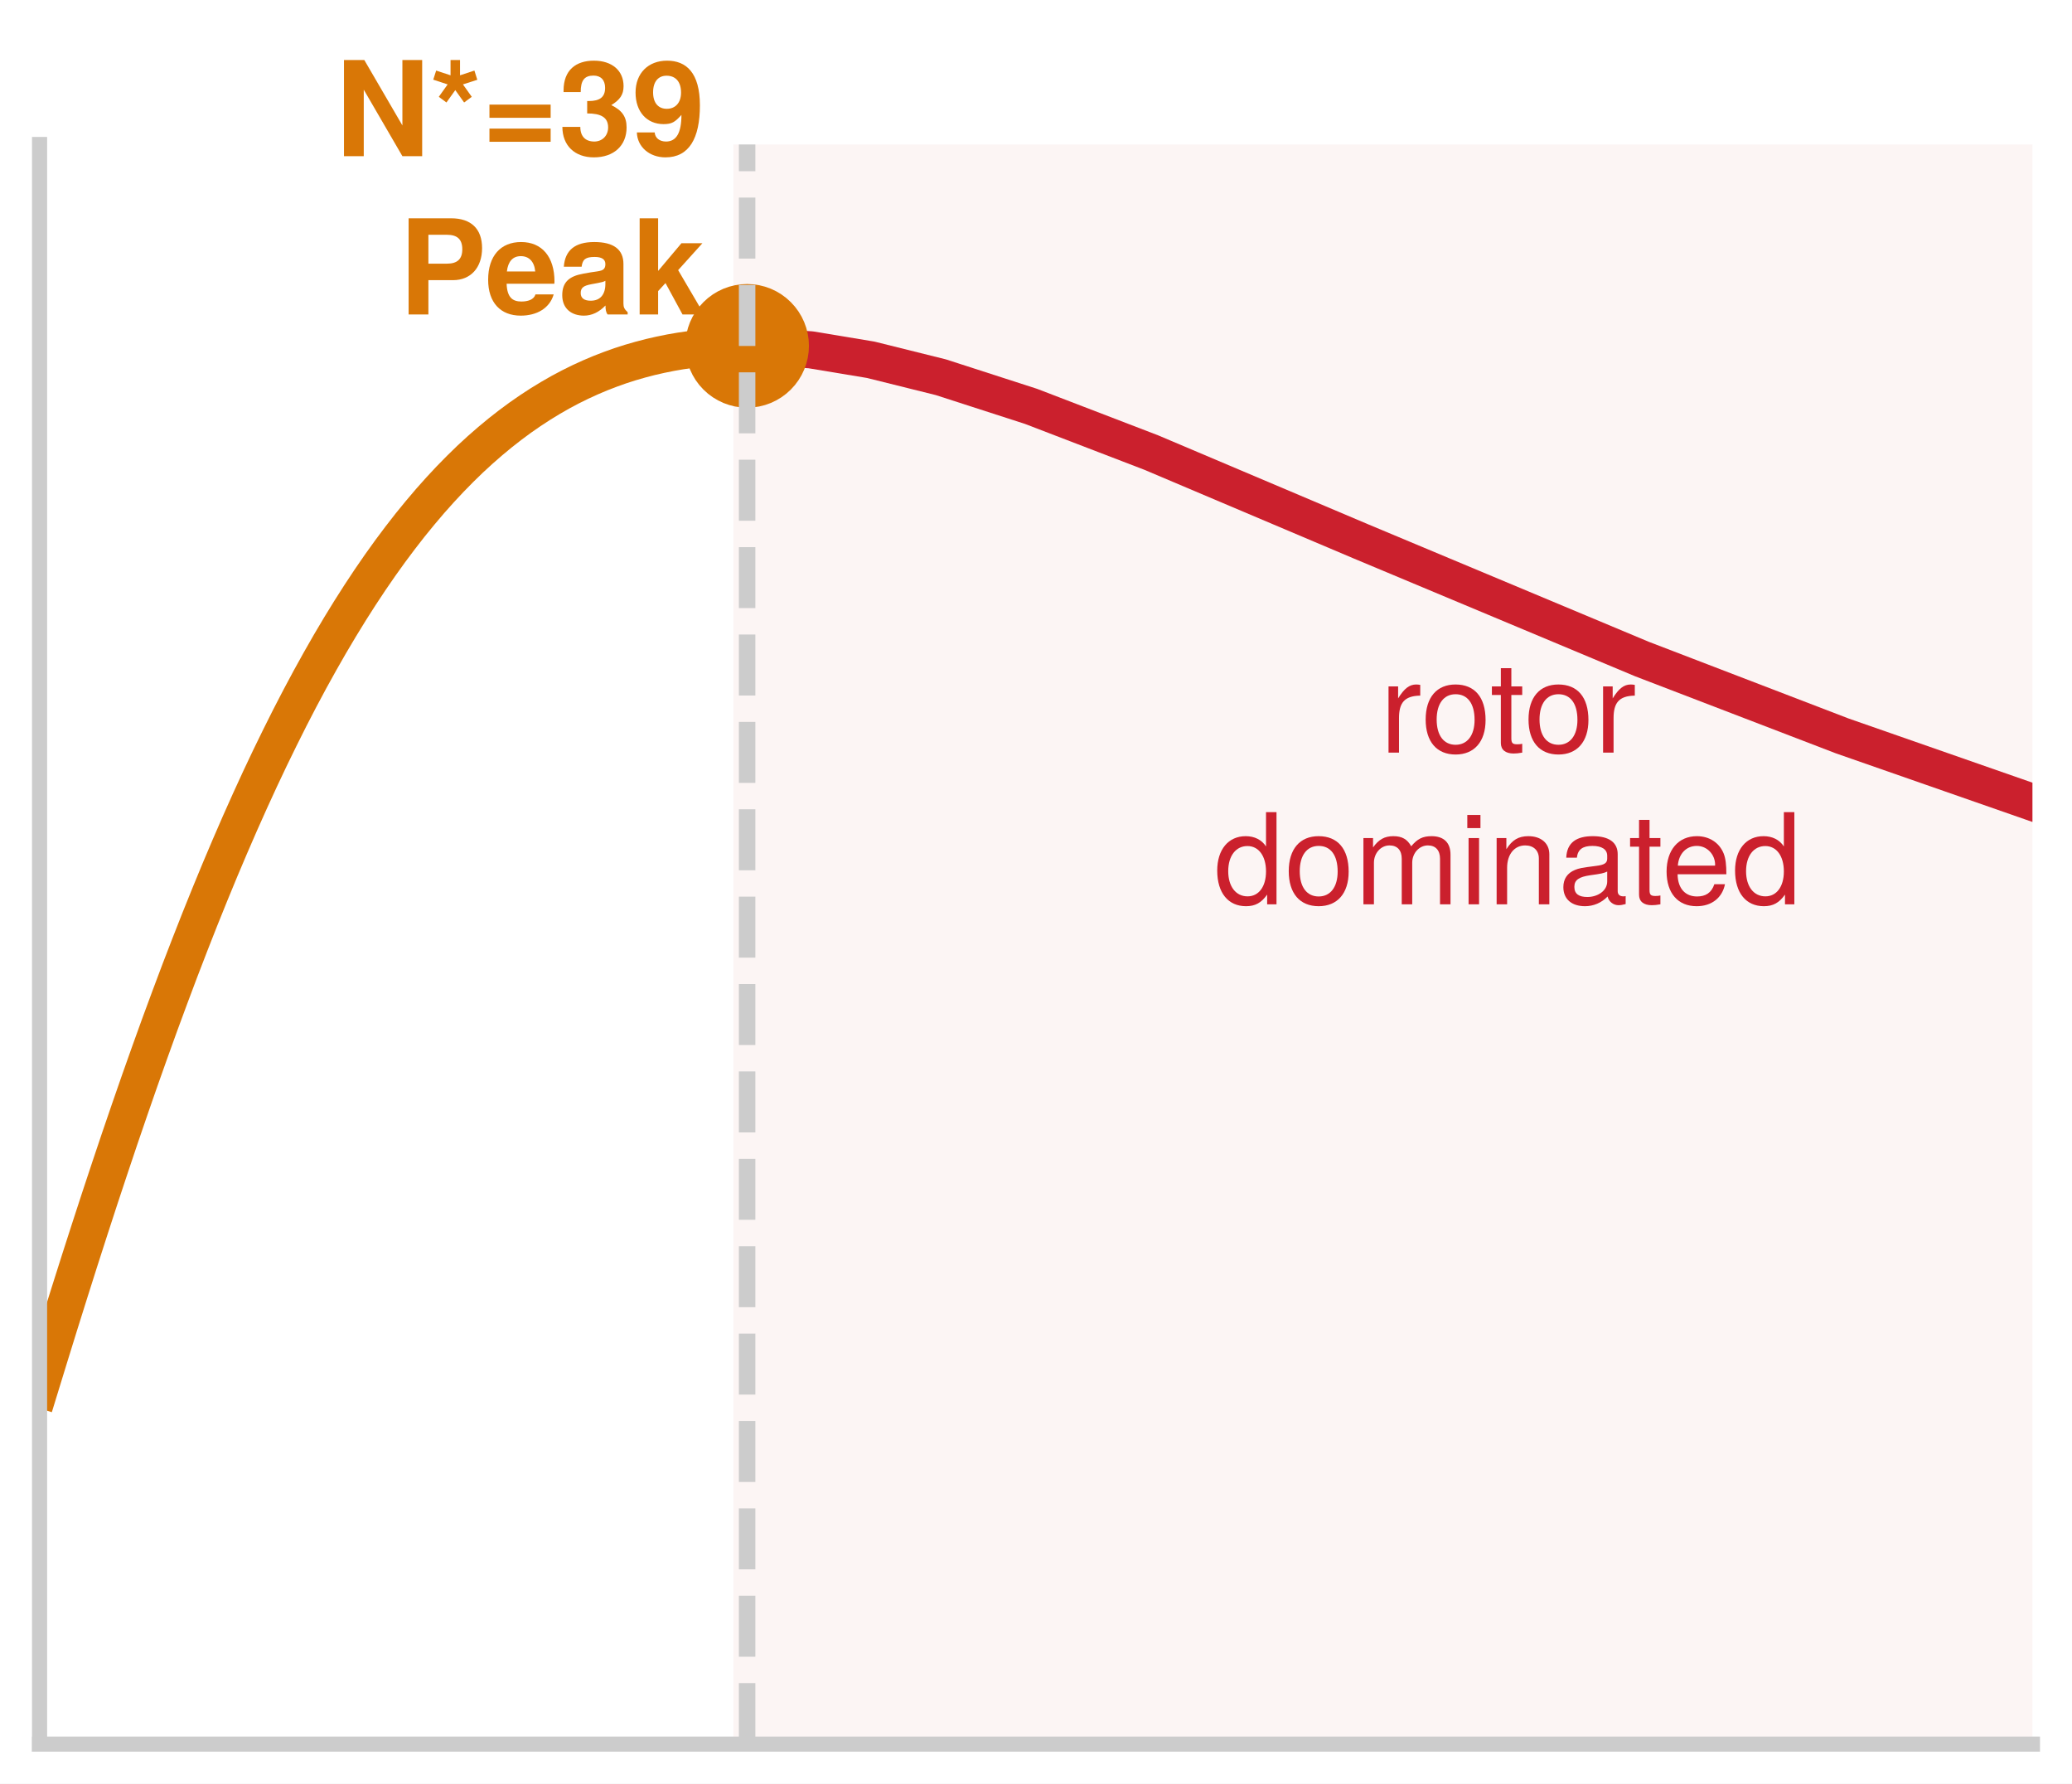
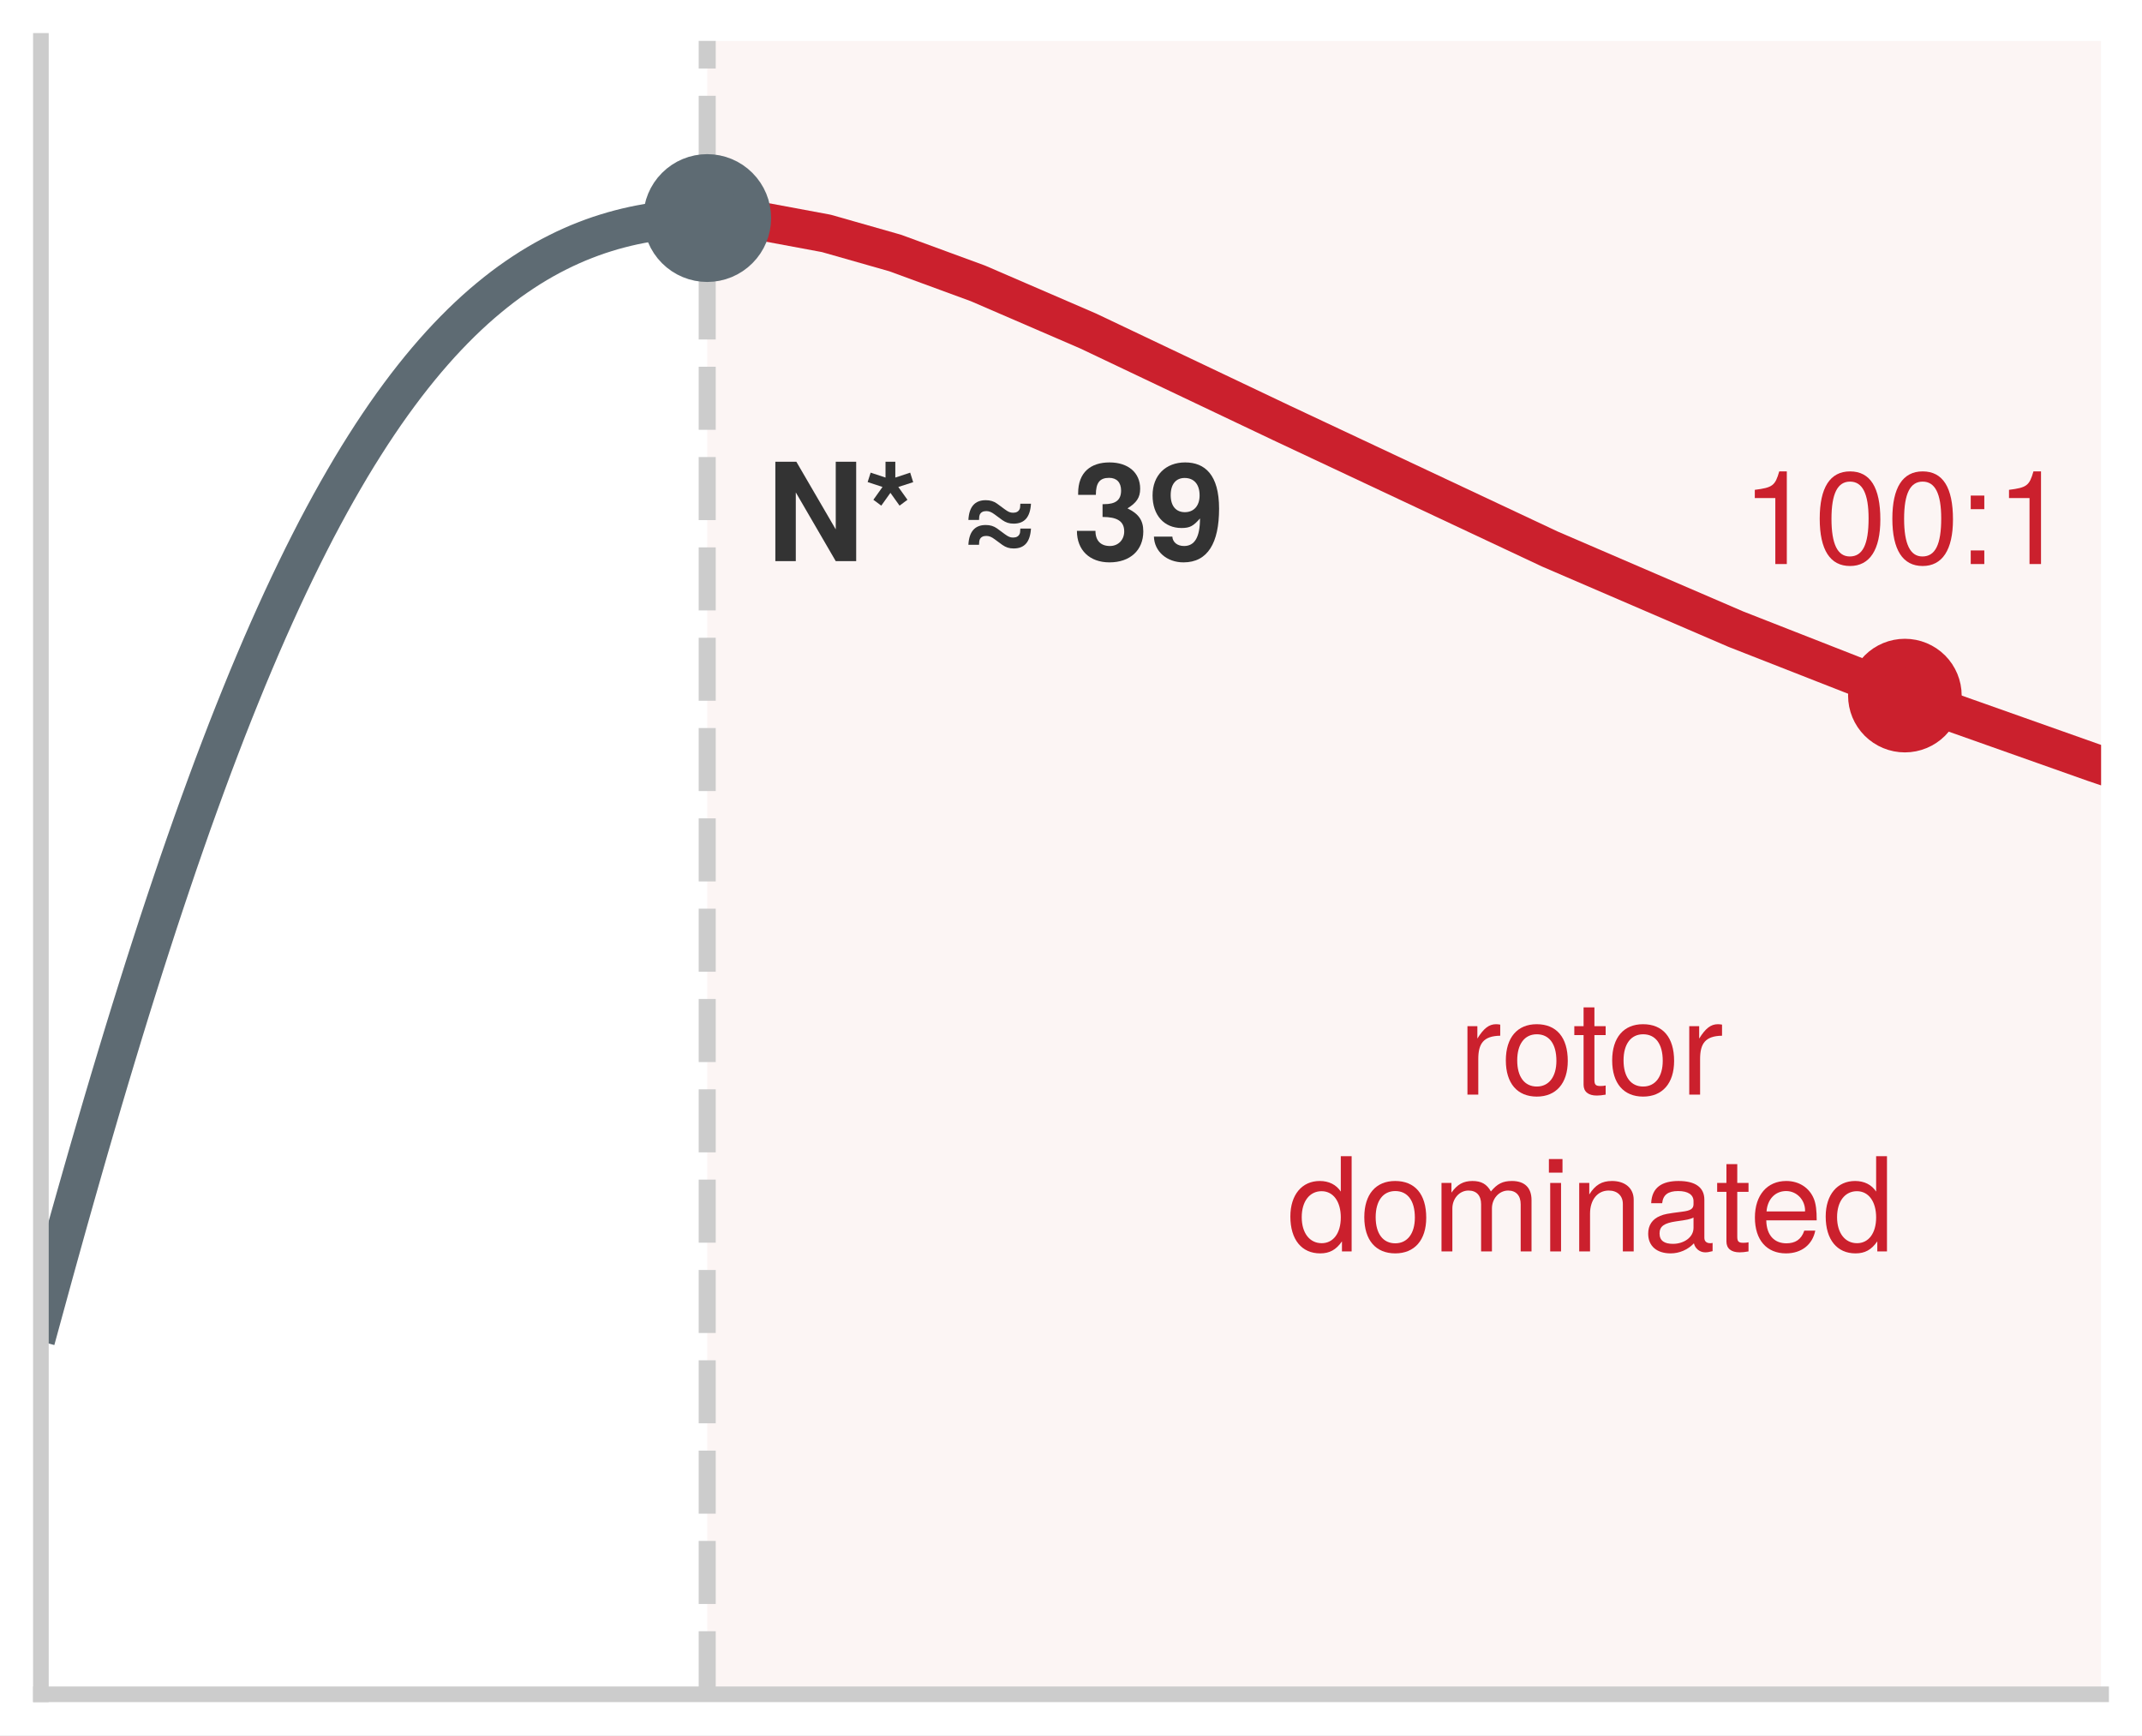
- <svg xmlns="http://www.w3.org/2000/svg" xmlns:xlink="http://www.w3.org/1999/xlink" width="75.42pt" height="64.91pt" viewBox="0 0 75.42 64.91" version="1.1">
+ <svg xmlns="http://www.w3.org/2000/svg" xmlns:xlink="http://www.w3.org/1999/xlink" width="75.42pt" height="61.092pt" viewBox="0 0 75.42 61.092" version="1.1">
  <defs>
    <style type="text/css">*{stroke-linejoin: round; stroke-linecap: butt}</style>
  </defs>
  <g id="figure_1">
    <g id="patch_1">
-       <path d="M 0 64.91 L 75.42 64.91 L 75.42 0 L 0 0 z " style="fill: #ffffff" />
+       <path d="M 0 61.092 L 75.42 61.092 L 75.42 0 L 0 0 z " style="fill: #ffffff" />
    </g>
    <g id="axes_1">
      <g id="patch_2">
-         <path d="M 1.44 63.47 L 73.98 63.47 L 73.98 5.258 L 1.44 5.258 z " style="fill: #ffffff" />
+         <path d="M 1.44 59.652 L 73.98 59.652 L 73.98 1.44 L 1.44 1.44 z " style="fill: #ffffff" />
      </g>
      <g id="patch_3">
-         <path d="M 27.195 63.47 L 73.98 63.47 L 73.98 5.258 L 27.195 5.258 z " clip-path="url(#pb8f2cbb747)" style="fill: #f2d7d5; opacity: 0.25; stroke: #f2d7d5; stroke-linejoin: miter" />
+         <path d="M 24.901 59.652 L 73.98 59.652 L 73.98 1.44 L 24.901 1.44 z " clip-path="url(#pb4bc8bf1df)" style="fill: #f2d7d5; opacity: 0.25" />
      </g>
      <g id="matplotlib.axis_1" />
      <g id="matplotlib.axis_2" />
      <g id="line2d_1">
-         <path d="M 1.44 50.547 L 1.805 49.36 L 2.169 48.185 L 2.534 47.023 L 2.898 45.875 L 3.263 44.741 L 3.627 43.624 L 3.992 42.523 L 4.356 41.439 L 4.721 40.373 L 5.085 39.326 L 5.45 38.297 L 5.814 37.288 L 6.179 36.3 L 6.543 35.331 L 6.908 34.384 L 7.272 33.458 L 7.637 32.553 L 8.001 31.67 L 8.366 30.809 L 8.73 29.971 L 9.095 29.154 L 9.459 28.361 L 9.824 27.589 L 10.189 26.841 L 10.553 26.114 L 10.918 25.41 L 11.282 24.729 L 11.647 24.07 L 12.011 23.433 L 12.376 22.818 L 12.74 22.225 L 13.105 21.653 L 13.469 21.103 L 13.834 20.573 L 14.198 20.065 L 14.563 19.577 L 14.927 19.109 L 15.292 18.662 L 15.656 18.233 L 16.021 17.824 L 16.385 17.434 L 16.75 17.062 L 17.114 16.708 L 17.479 16.372 L 17.844 16.054 L 18.208 15.752 L 18.573 15.467 L 18.937 15.198 L 19.302 14.945 L 19.666 14.707 L 20.031 14.484 L 20.395 14.275 L 20.76 14.081 L 21.124 13.901 L 21.489 13.734 L 21.853 13.58 L 22.218 13.439 L 22.582 13.309 L 22.947 13.192 L 23.311 13.087 L 23.676 12.992 L 24.04 12.909 L 24.405 12.835 L 24.769 12.772 L 25.134 12.719 L 25.498 12.675 L 25.863 12.64 L 26.228 12.615 L 26.592 12.597 L 26.957 12.588 " clip-path="url(#pb8f2cbb747)" style="fill: none; stroke: #d97706; stroke-width: 1.35; stroke-linecap: square" />
+         <path d="M 1.44 46.527 L 1.683 45.639 L 1.925 44.756 L 2.168 43.881 L 2.41 43.013 L 2.653 42.153 L 2.896 41.3 L 3.138 40.456 L 3.381 39.62 L 3.623 38.794 L 3.866 37.976 L 4.109 37.168 L 4.351 36.37 L 4.594 35.581 L 4.837 34.803 L 5.079 34.036 L 5.322 33.279 L 5.564 32.533 L 5.807 31.798 L 6.05 31.074 L 6.292 30.361 L 6.535 29.66 L 6.777 28.971 L 7.02 28.294 L 7.263 27.628 L 7.505 26.974 L 7.748 26.333 L 7.99 25.703 L 8.233 25.086 L 8.476 24.481 L 8.718 23.888 L 8.961 23.308 L 9.203 22.74 L 9.446 22.184 L 9.689 21.64 L 9.931 21.109 L 10.174 20.59 L 10.417 20.083 L 10.659 19.589 L 10.902 19.106 L 11.144 18.635 L 11.387 18.177 L 11.63 17.73 L 11.872 17.296 L 12.115 16.873 L 12.357 16.461 L 12.6 16.061 L 12.843 15.673 L 13.085 15.296 L 13.328 14.93 L 13.57 14.575 L 13.813 14.231 L 14.056 13.898 L 14.298 13.576 L 14.541 13.264 L 14.783 12.963 L 15.026 12.671 L 15.269 12.39 L 15.511 12.119 L 15.754 11.858 L 15.997 11.606 L 16.239 11.364 L 16.482 11.131 L 16.724 10.908 L 16.967 10.693 L 17.21 10.488 L 17.452 10.291 L 17.695 10.102 L 17.937 9.922 L 18.18 9.751 L 18.423 9.587 L 18.665 9.431 L 18.908 9.283 L 19.15 9.143 L 19.393 9.01 L 19.636 8.885 L 19.878 8.766 L 20.121 8.655 L 20.363 8.55 L 20.606 8.453 L 20.849 8.361 L 21.091 8.276 L 21.334 8.198 L 21.577 8.125 L 21.819 8.059 L 22.062 7.998 L 22.304 7.943 L 22.547 7.894 L 22.79 7.85 L 23.032 7.811 L 23.275 7.778 L 23.517 7.749 L 23.76 7.726 L 24.003 7.707 L 24.245 7.693 L 24.488 7.683 L 24.73 7.678 " clip-path="url(#pb4bc8bf1df)" style="fill: none; stroke: #5e6b73; stroke-width: 1.35; stroke-linecap: square" />
      </g>
      <g id="line2d_2">
-         <path d="M 27.321 12.587 L 29.508 12.73 L 31.695 13.093 L 34.247 13.728 L 37.528 14.788 L 41.902 16.468 L 49.557 19.71 L 59.764 23.982 L 67.054 26.78 L 73.98 29.197 L 73.98 29.197 " clip-path="url(#pb8f2cbb747)" style="fill: none; stroke: #cb202d; stroke-width: 1.35; stroke-linecap: square" />
+         <path d="M 24.973 7.677 L 26.914 7.812 L 29.097 8.218 L 31.523 8.909 L 34.435 9.978 L 38.317 11.655 L 45.11 14.884 L 54.571 19.33 L 61.122 22.152 L 67.43 24.624 L 73.737 26.857 L 73.98 26.939 L 73.98 26.939 " clip-path="url(#pb4bc8bf1df)" style="fill: none; stroke: #cb202d; stroke-width: 1.35; stroke-linecap: square" />
      </g>
      <g id="line2d_3">
-         <defs>
-           <path id="md646e5be0a" d="M 0 1.75 C 0.464 1.75 0.909 1.566 1.237 1.237 C 1.566 0.909 1.75 0.464 1.75 0 C 1.75 -0.464 1.566 -0.909 1.237 -1.237 C 0.909 -1.566 0.464 -1.75 0 -1.75 C -0.464 -1.75 -0.909 -1.566 -1.237 -1.237 C -1.566 -0.909 -1.75 -0.464 -1.75 0 C -1.75 0.464 -1.566 0.909 -1.237 1.237 C -0.909 1.566 -0.464 1.75 0 1.75 z " style="stroke: #d97706" />
-         </defs>
-         <g clip-path="url(#pb8f2cbb747)">
-           <use xlink:href="#md646e5be0a" x="27.195" y="12.586" style="fill: #d97706; stroke: #d97706" />
-         </g>
-       </g>
-       <g id="line2d_4">
-         <path d="M 27.195 63.47 L 27.195 5.258 " clip-path="url(#pb8f2cbb747)" style="fill: none; stroke-dasharray: 2.22,0.96; stroke-dashoffset: 0; stroke: #cccccc; stroke-width: 0.6" />
+         <path d="M 24.901 59.652 L 24.901 1.44 " clip-path="url(#pb4bc8bf1df)" style="fill: none; stroke-dasharray: 2.22,0.96; stroke-dashoffset: 0; stroke: #cccccc; stroke-width: 0.6" />
      </g>
      <g id="patch_4">
-         <path d="M 1.44 63.47 L 1.44 5.258 " style="fill: none; stroke: #cccccc; stroke-width: 0.55; stroke-linejoin: miter; stroke-linecap: square" />
+         <path d="M 1.44 59.652 L 1.44 1.44 " style="fill: none; stroke: #cccccc; stroke-width: 0.55; stroke-linejoin: miter; stroke-linecap: square" />
      </g>
      <g id="patch_5">
-         <path d="M 1.44 63.47 L 73.98 63.47 " style="fill: none; stroke: #cccccc; stroke-width: 0.55; stroke-linejoin: miter; stroke-linecap: square" />
+         <path d="M 1.44 59.652 L 73.98 59.652 " style="fill: none; stroke: #cccccc; stroke-width: 0.55; stroke-linejoin: miter; stroke-linecap: square" />
      </g>
      <g id="text_1">
-         <g style="fill: #d97706" transform="translate(12.19448 5.6832) scale(0.048 -0.048)">
+         <g style="fill: #333333" transform="translate(26.97386 19.7562) scale(0.048 -0.048)">
          <defs>
            <path id="TeXGyreHeros-Bold-4d" d="M 4230 0 L 4230 4666 L 3270 4666 L 3270 1491 L 1421 4666 L 435 4666 L 435 0 L 1395 0 L 1395 3226 L 3270 0 L 4230 0 z " transform="scale(0.015625)" />
            <path id="TeXGyreHeros-Bold-21" d="M 2285 3706 L 2144 4154 L 1446 3923 L 1446 4666 L 986 4666 L 986 3923 L 288 4154 L 147 3712 L 845 3482 L 416 2880 L 787 2605 L 1216 3206 L 1645 2605 L 2016 2880 L 1587 3482 L 2285 3706 z " transform="scale(0.015625)" />
-             <path id="TeXGyreHeros-Bold-35" d="M 3354 1862 L 3354 2502 L 384 2502 L 384 1862 L 3354 1862 z M 3354 698 L 3354 1338 L 384 1338 L 384 698 L 3354 698 z " transform="scale(0.015625)" />
+             <path id="TeXGyreHeros-Bold-68" transform="scale(0.015625)" />
+             <path id="TeXGyreHeros-Bold-b5" d="M 3546 2694 L 3046 2694 C 3040 2522 3034 2496 3014 2445 C 2963 2330 2861 2272 2707 2272 C 2573 2272 2483 2310 2317 2432 L 1952 2701 C 1798 2810 1632 2861 1421 2861 C 915 2861 640 2554 608 1933 L 1107 1933 C 1114 2099 1120 2125 1139 2176 C 1190 2291 1293 2349 1446 2349 C 1581 2349 1690 2304 1837 2195 L 2202 1926 C 2368 1811 2522 1760 2733 1760 C 3245 1760 3507 2067 3546 2694 z M 3546 1530 L 3046 1530 C 3040 1357 3034 1331 3014 1280 C 2963 1165 2861 1107 2707 1107 C 2573 1107 2483 1146 2317 1267 L 1952 1536 C 1798 1645 1632 1696 1421 1696 C 915 1696 640 1389 608 768 L 1107 768 C 1114 934 1120 960 1139 1011 C 1190 1126 1293 1184 1446 1184 C 1581 1184 1690 1139 1837 1030 L 2202 762 C 2368 646 2522 595 2733 595 C 3245 595 3507 902 3546 1530 z " transform="scale(0.015625)" />
            <path id="TeXGyreHeros-Bold-6b" d="M 3302 1395 C 3302 1926 3072 2227 2560 2477 C 2982 2739 3155 2982 3155 3398 C 3155 4154 2592 4634 1715 4634 C 838 4634 243 4173 243 3187 L 243 3110 L 1075 3110 C 1075 3674 1254 3910 1696 3910 C 2054 3910 2259 3693 2259 3315 C 2259 2861 1997 2675 1466 2675 L 1389 2675 L 1389 2074 C 2061 2074 2406 1882 2406 1395 C 2406 998 2125 710 1734 710 C 1312 710 1056 954 1056 1421 L 186 1421 C 186 512 787 -58 1715 -58 C 2682 -58 3302 512 3302 1395 z " transform="scale(0.015625)" />
            <path id="TeXGyreHeros-Bold-4f" d="M 3302 2464 C 3302 4051 2637 4634 1709 4634 C 800 4634 179 4032 179 3085 C 179 2150 730 1555 1536 1555 C 1939 1555 2093 1651 2406 2003 C 2406 1139 2163 710 1658 710 C 1344 710 1126 883 1107 1152 L 243 1152 C 262 454 851 -58 1632 -58 C 2771 -58 3302 858 3302 2464 z M 2387 3085 C 2387 2586 2106 2298 1696 2298 C 1286 2298 1030 2579 1030 3098 C 1030 3622 1286 3904 1683 3904 C 2118 3904 2387 3616 2387 3085 z " transform="scale(0.015625)" />
          </defs>
          <use xlink:href="#TeXGyreHeros-Bold-4d" />
          <use xlink:href="#TeXGyreHeros-Bold-21" transform="translate(72.20312 0)" />
-           <use xlink:href="#TeXGyreHeros-Bold-35" transform="translate(111.1094 0)" />
-           <use xlink:href="#TeXGyreHeros-Bold-6b" transform="translate(169.5156 0)" />
-           <use xlink:href="#TeXGyreHeros-Bold-4f" transform="translate(225.1094 0)" />
-         </g>
-         <g style="fill: #d97706" transform="translate(14.50898 11.4432) scale(0.048 -0.048)">
-           <defs>
-             <path id="TeXGyreHeros-Bold-54" d="M 4051 3219 C 4051 4154 3520 4666 2547 4666 L 486 4666 L 486 0 L 1446 0 L 1446 1664 L 2643 1664 C 3501 1664 4051 2272 4051 3219 z M 3091 3162 C 3091 2688 2854 2464 2342 2464 L 1446 2464 L 1446 3866 L 2342 3866 C 2854 3866 3091 3642 3091 3162 z " transform="scale(0.015625)" />
-             <path id="TeXGyreHeros-Bold-33" d="M 3360 1600 C 3360 2790 2758 3514 1741 3514 C 749 3514 141 2842 141 1683 C 141 576 742 -58 1722 -58 C 2496 -58 3123 294 3322 973 L 2438 973 C 2362 723 2080 627 1754 627 C 1331 627 1062 819 1037 1491 L 3354 1491 L 3360 1600 z M 2426 2086 L 1050 2086 C 1107 2566 1331 2829 1728 2829 C 2112 2829 2381 2579 2426 2086 z " transform="scale(0.015625)" />
-             <path id="TeXGyreHeros-Bold-1d" d="M 3354 0 L 3354 109 C 3194 256 3149 352 3149 531 L 3149 2451 C 3149 3155 2669 3514 1734 3514 C 800 3514 314 3117 256 2317 L 1120 2317 C 1165 2675 1312 2790 1754 2790 C 2099 2790 2272 2675 2272 2445 C 2272 2080 2003 2118 1555 2042 L 1197 1978 C 512 1856 179 1562 179 934 C 179 262 653 -58 1229 -58 C 1613 -58 1965 109 2278 435 C 2278 256 2298 102 2381 0 L 3354 0 z M 2272 1478 C 2272 960 2016 666 1562 666 C 1261 666 1075 781 1075 1037 C 1075 1299 1216 1395 1587 1466 L 1894 1523 C 2131 1568 2170 1581 2272 1632 L 2272 1478 z " transform="scale(0.015625)" />
-             <path id="TeXGyreHeros-Bold-47" d="M 3507 0 L 2246 2150 L 3424 3456 L 2406 3456 L 1274 2112 L 1274 4666 L 378 4666 L 378 0 L 1274 0 L 1274 1133 L 1632 1523 L 2458 0 L 3507 0 z " transform="scale(0.015625)" />
-           </defs>
-           <use xlink:href="#TeXGyreHeros-Bold-54" />
-           <use xlink:href="#TeXGyreHeros-Bold-33" transform="translate(65.70312 0)" />
-           <use xlink:href="#TeXGyreHeros-Bold-1d" transform="translate(121.2969 0)" />
-           <use xlink:href="#TeXGyreHeros-Bold-47" transform="translate(176.8906 0)" />
+           <use xlink:href="#TeXGyreHeros-Bold-68" transform="translate(111.1094 0)" />
+           <use xlink:href="#TeXGyreHeros-Bold-b5" transform="translate(138.9062 0)" />
+           <use xlink:href="#TeXGyreHeros-Bold-68" transform="translate(197.3125 0)" />
+           <use xlink:href="#TeXGyreHeros-Bold-6b" transform="translate(225.1094 0)" />
+           <use xlink:href="#TeXGyreHeros-Bold-4f" transform="translate(280.7031 0)" />
        </g>
      </g>
      <g id="text_2">
-         <g style="fill: #cb202d" transform="translate(50.21973 27.38887) scale(0.046 -0.046)">
+         <g style="fill: #cb202d" transform="translate(61.31748 19.85858) scale(0.046 -0.046)">
+           <defs>
+             <path id="TeXGyreHeros-Regular-53" d="M 2221 0 L 2221 4538 L 1850 4538 C 1651 3840 1523 3744 653 3635 L 653 3232 L 1658 3232 L 1658 0 L 2221 0 z " transform="scale(0.015625)" />
+             <path id="TeXGyreHeros-Regular-7a" d="M 3245 2182 C 3245 3757 2746 4538 1760 4538 C 781 4538 275 3744 275 2221 C 275 691 787 -96 1760 -96 C 2720 -96 3245 691 3245 2182 z M 2669 2234 C 2669 947 2374 371 1747 371 C 1152 371 851 973 851 2214 C 851 3456 1152 4038 1760 4038 C 2368 4038 2669 3450 2669 2234 z " transform="scale(0.015625)" />
+             <path id="TeXGyreHeros-Regular-2d" d="M 1222 0 L 1222 666 L 557 666 L 557 0 L 1222 0 z M 1222 2688 L 1222 3354 L 557 3354 L 557 2688 L 1222 2688 z " transform="scale(0.015625)" />
+           </defs>
+           <use xlink:href="#TeXGyreHeros-Regular-53" />
+           <use xlink:href="#TeXGyreHeros-Regular-7a" transform="translate(55.59375 0)" />
+           <use xlink:href="#TeXGyreHeros-Regular-7a" transform="translate(111.1875 0)" />
+           <use xlink:href="#TeXGyreHeros-Regular-2d" transform="translate(166.7812 0)" />
+           <use xlink:href="#TeXGyreHeros-Regular-53" transform="translate(194.5781 0)" />
+         </g>
+       </g>
+       <g id="text_3">
+         <g style="fill: #cb202d" transform="translate(51.34692 38.5395) scale(0.046 -0.046)">
          <defs>
            <path id="TeXGyreHeros-Regular-61" d="M 2054 2886 L 2054 3430 C 1965 3443 1920 3450 1850 3450 C 1504 3450 1242 3245 934 2746 L 934 3354 L 448 3354 L 448 0 L 979 0 L 979 1741 C 979 2496 1229 2874 2054 2886 z " transform="scale(0.015625)" />
            <path id="TeXGyreHeros-Regular-52" d="M 3264 1651 C 3264 2810 2707 3450 1741 3450 C 800 3450 230 2803 230 1677 C 230 550 794 -96 1747 -96 C 2688 -96 3264 550 3264 1651 z M 2707 1658 C 2707 870 2336 397 1747 397 C 1152 397 787 864 787 1677 C 787 2483 1152 2957 1747 2957 C 2349 2957 2707 2490 2707 1658 z " transform="scale(0.015625)" />
            <path id="TeXGyreHeros-Regular-6a" d="M 1626 0 L 1626 448 C 1555 429 1472 422 1370 422 C 1139 422 1075 486 1075 723 L 1075 2918 L 1626 2918 L 1626 3354 L 1075 3354 L 1075 4275 L 544 4275 L 544 3354 L 90 3354 L 90 2918 L 544 2918 L 544 486 C 544 147 774 -45 1190 -45 C 1318 -45 1446 -32 1626 0 z " transform="scale(0.015625)" />
          </defs>
          <use xlink:href="#TeXGyreHeros-Regular-61" />
          <use xlink:href="#TeXGyreHeros-Regular-52" transform="translate(32.79688 0)" />
          <use xlink:href="#TeXGyreHeros-Regular-6a" transform="translate(87.39062 0)" />
          <use xlink:href="#TeXGyreHeros-Regular-52" transform="translate(114.1875 0)" />
          <use xlink:href="#TeXGyreHeros-Regular-61" transform="translate(169.7812 0)" />
        </g>
-         <g style="fill: #cb202d" transform="translate(44.18726 32.90888) scale(0.046 -0.046)">
+         <g style="fill: #cb202d" transform="translate(45.31445 44.0595) scale(0.046 -0.046)">
          <defs>
            <path id="TeXGyreHeros-Regular-30" d="M 3168 0 L 3168 4666 L 2637 4666 L 2637 2931 C 2413 3270 2054 3450 1606 3450 C 736 3450 166 2778 166 1709 C 166 576 723 -96 1626 -96 C 2086 -96 2406 77 2694 493 L 2694 0 L 3168 0 z M 2637 1664 C 2637 890 2266 403 1702 403 C 1114 403 723 896 723 1677 C 723 2458 1114 2950 1696 2950 C 2272 2950 2637 2438 2637 1664 z " transform="scale(0.015625)" />
            <path id="TeXGyreHeros-Regular-4c" d="M 4864 0 L 4864 2515 C 4864 3117 4531 3450 3904 3450 C 3456 3450 3187 3315 2874 2938 C 2675 3296 2406 3450 1971 3450 C 1523 3450 1229 3283 941 2880 L 941 3354 L 454 3354 L 454 0 L 986 0 L 986 2106 C 986 2592 1338 2982 1773 2982 C 2170 2982 2394 2739 2394 2310 L 2394 0 L 2925 0 L 2925 2106 C 2925 2592 3283 2982 3718 2982 C 4109 2982 4333 2733 4333 2310 L 4333 0 L 4864 0 z " transform="scale(0.015625)" />
            <path id="TeXGyreHeros-Regular-43" d="M 979 0 L 979 3354 L 448 3354 L 448 0 L 979 0 z M 1050 3859 L 1050 4525 L 384 4525 L 384 3859 L 1050 3859 z " transform="scale(0.015625)" />
            <path id="TeXGyreHeros-Regular-4e" d="M 3117 0 L 3117 2534 C 3117 3091 2701 3450 2054 3450 C 1555 3450 1235 3258 941 2790 L 941 3354 L 448 3354 L 448 0 L 979 0 L 979 1850 C 979 2534 1350 2982 1894 2982 C 2317 2982 2586 2726 2586 2323 L 2586 0 L 3117 0 z " transform="scale(0.015625)" />
            <path id="TeXGyreHeros-Regular-1d" d="M 3424 13 L 3424 416 C 3366 403 3341 403 3309 403 C 3123 403 3021 499 3021 666 L 3021 2534 C 3021 3130 2586 3450 1760 3450 C 947 3450 448 3136 416 2362 L 954 2362 C 998 2771 1242 2957 1741 2957 C 2221 2957 2490 2778 2490 2458 L 2490 2317 C 2490 2093 2355 1997 1933 1946 C 1178 1850 1062 1824 858 1741 C 467 1581 269 1280 269 870 C 269 262 691 -96 1370 -96 C 1798 -96 2214 83 2509 397 C 2566 141 2797 -45 3059 -45 C 3168 -45 3251 -32 3424 13 z M 2490 1158 C 2490 678 2003 371 1485 371 C 1069 371 826 518 826 883 C 826 1235 1062 1389 1632 1472 C 2195 1549 2310 1574 2490 1658 L 2490 1158 z " transform="scale(0.015625)" />
            <path id="TeXGyreHeros-Regular-33" d="M 3283 1523 C 3283 2010 3245 2317 3149 2566 C 2931 3117 2419 3450 1792 3450 C 858 3450 256 2758 256 1658 C 256 557 838 -96 1779 -96 C 2547 -96 3078 339 3213 1018 L 2675 1018 C 2528 576 2227 397 1798 397 C 1242 397 826 755 813 1523 L 3283 1523 z M 2714 1997 C 2714 1997 2714 1971 2707 1958 L 826 1958 C 870 2554 1248 2957 1786 2957 C 2310 2957 2714 2522 2714 1997 z " transform="scale(0.015625)" />
          </defs>
          <use xlink:href="#TeXGyreHeros-Regular-30" />
          <use xlink:href="#TeXGyreHeros-Regular-52" transform="translate(55.59375 0)" />
          <use xlink:href="#TeXGyreHeros-Regular-4c" transform="translate(111.1875 0)" />
          <use xlink:href="#TeXGyreHeros-Regular-43" transform="translate(194.4844 0)" />
          <use xlink:href="#TeXGyreHeros-Regular-4e" transform="translate(216.6875 0)" />
          <use xlink:href="#TeXGyreHeros-Regular-1d" transform="translate(272.2812 0)" />
          <use xlink:href="#TeXGyreHeros-Regular-6a" transform="translate(327.875 0)" />
          <use xlink:href="#TeXGyreHeros-Regular-33" transform="translate(354.1719 0)" />
          <use xlink:href="#TeXGyreHeros-Regular-30" transform="translate(409.7656 0)" />
        </g>
      </g>
+       <g id="line2d_4">
+         <defs>
+           <path id="m2702f47362" d="M 0 1.75 C 0.464 1.75 0.909 1.566 1.237 1.237 C 1.566 0.909 1.75 0.464 1.75 0 C 1.75 -0.464 1.566 -0.909 1.237 -1.237 C 0.909 -1.566 0.464 -1.75 0 -1.75 C -0.464 -1.75 -0.909 -1.566 -1.237 -1.237 C -1.566 -0.909 -1.75 -0.464 -1.75 0 C -1.75 0.464 -1.566 0.909 -1.237 1.237 C -0.909 1.566 -0.464 1.75 0 1.75 z " style="stroke: #5e6b73" />
+         </defs>
+         <g clip-path="url(#pb4bc8bf1df)">
+           <use xlink:href="#m2702f47362" x="24.901" y="7.677" style="fill: #5e6b73; stroke: #5e6b73" />
+         </g>
+       </g>
+       <g id="line2d_5">
+         <defs>
+           <path id="m01cbcb5e82" d="M 0 1.5 C 0.398 1.5 0.779 1.342 1.061 1.061 C 1.342 0.779 1.5 0.398 1.5 0 C 1.5 -0.398 1.342 -0.779 1.061 -1.061 C 0.779 -1.342 0.398 -1.5 0 -1.5 C -0.398 -1.5 -0.779 -1.342 -1.061 -1.061 C -1.342 -0.779 -1.5 -0.398 -1.5 0 C -1.5 0.398 -1.342 0.779 -1.061 1.061 C -0.779 1.342 -0.398 1.5 0 1.5 z " style="stroke: #cb202d" />
+         </defs>
+         <g clip-path="url(#pb4bc8bf1df)">
+           <use xlink:href="#m01cbcb5e82" x="67.071" y="24.49" style="fill: #cb202d; stroke: #cb202d" />
+         </g>
+       </g>
    </g>
  </g>
  <defs>
-     <clipPath id="pb8f2cbb747">
-       <rect x="1.44" y="5.258" width="72.54" height="58.212" />
+     <clipPath id="pb4bc8bf1df">
+       <rect x="1.44" y="1.44" width="72.54" height="58.212" />
    </clipPath>
  </defs>
</svg>
